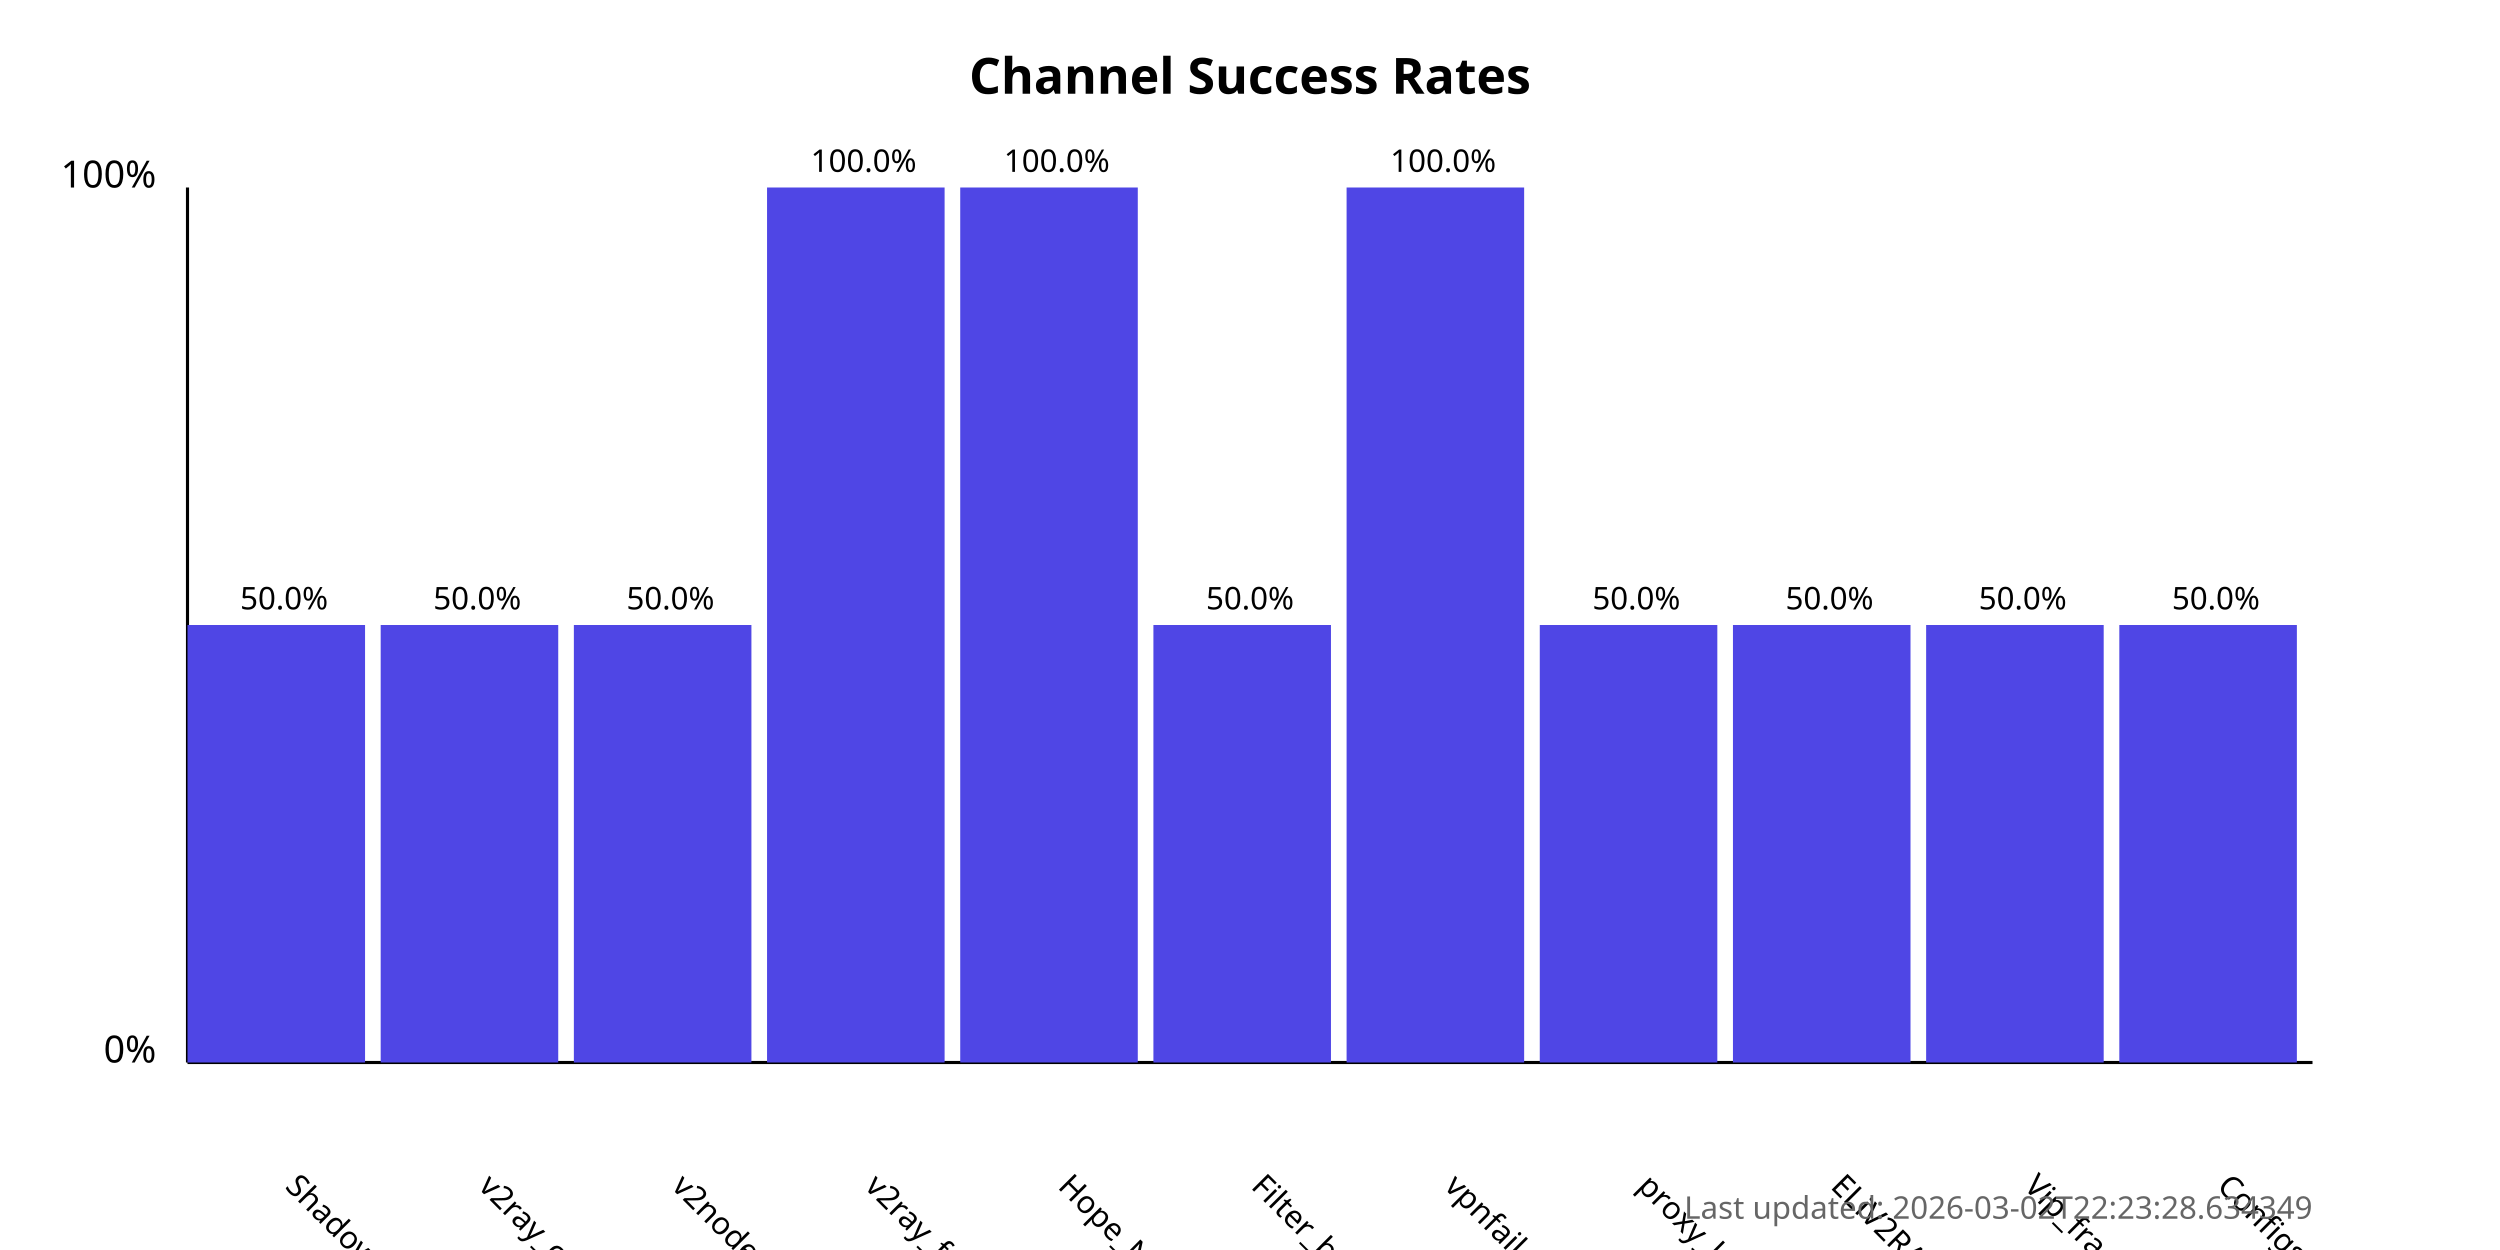
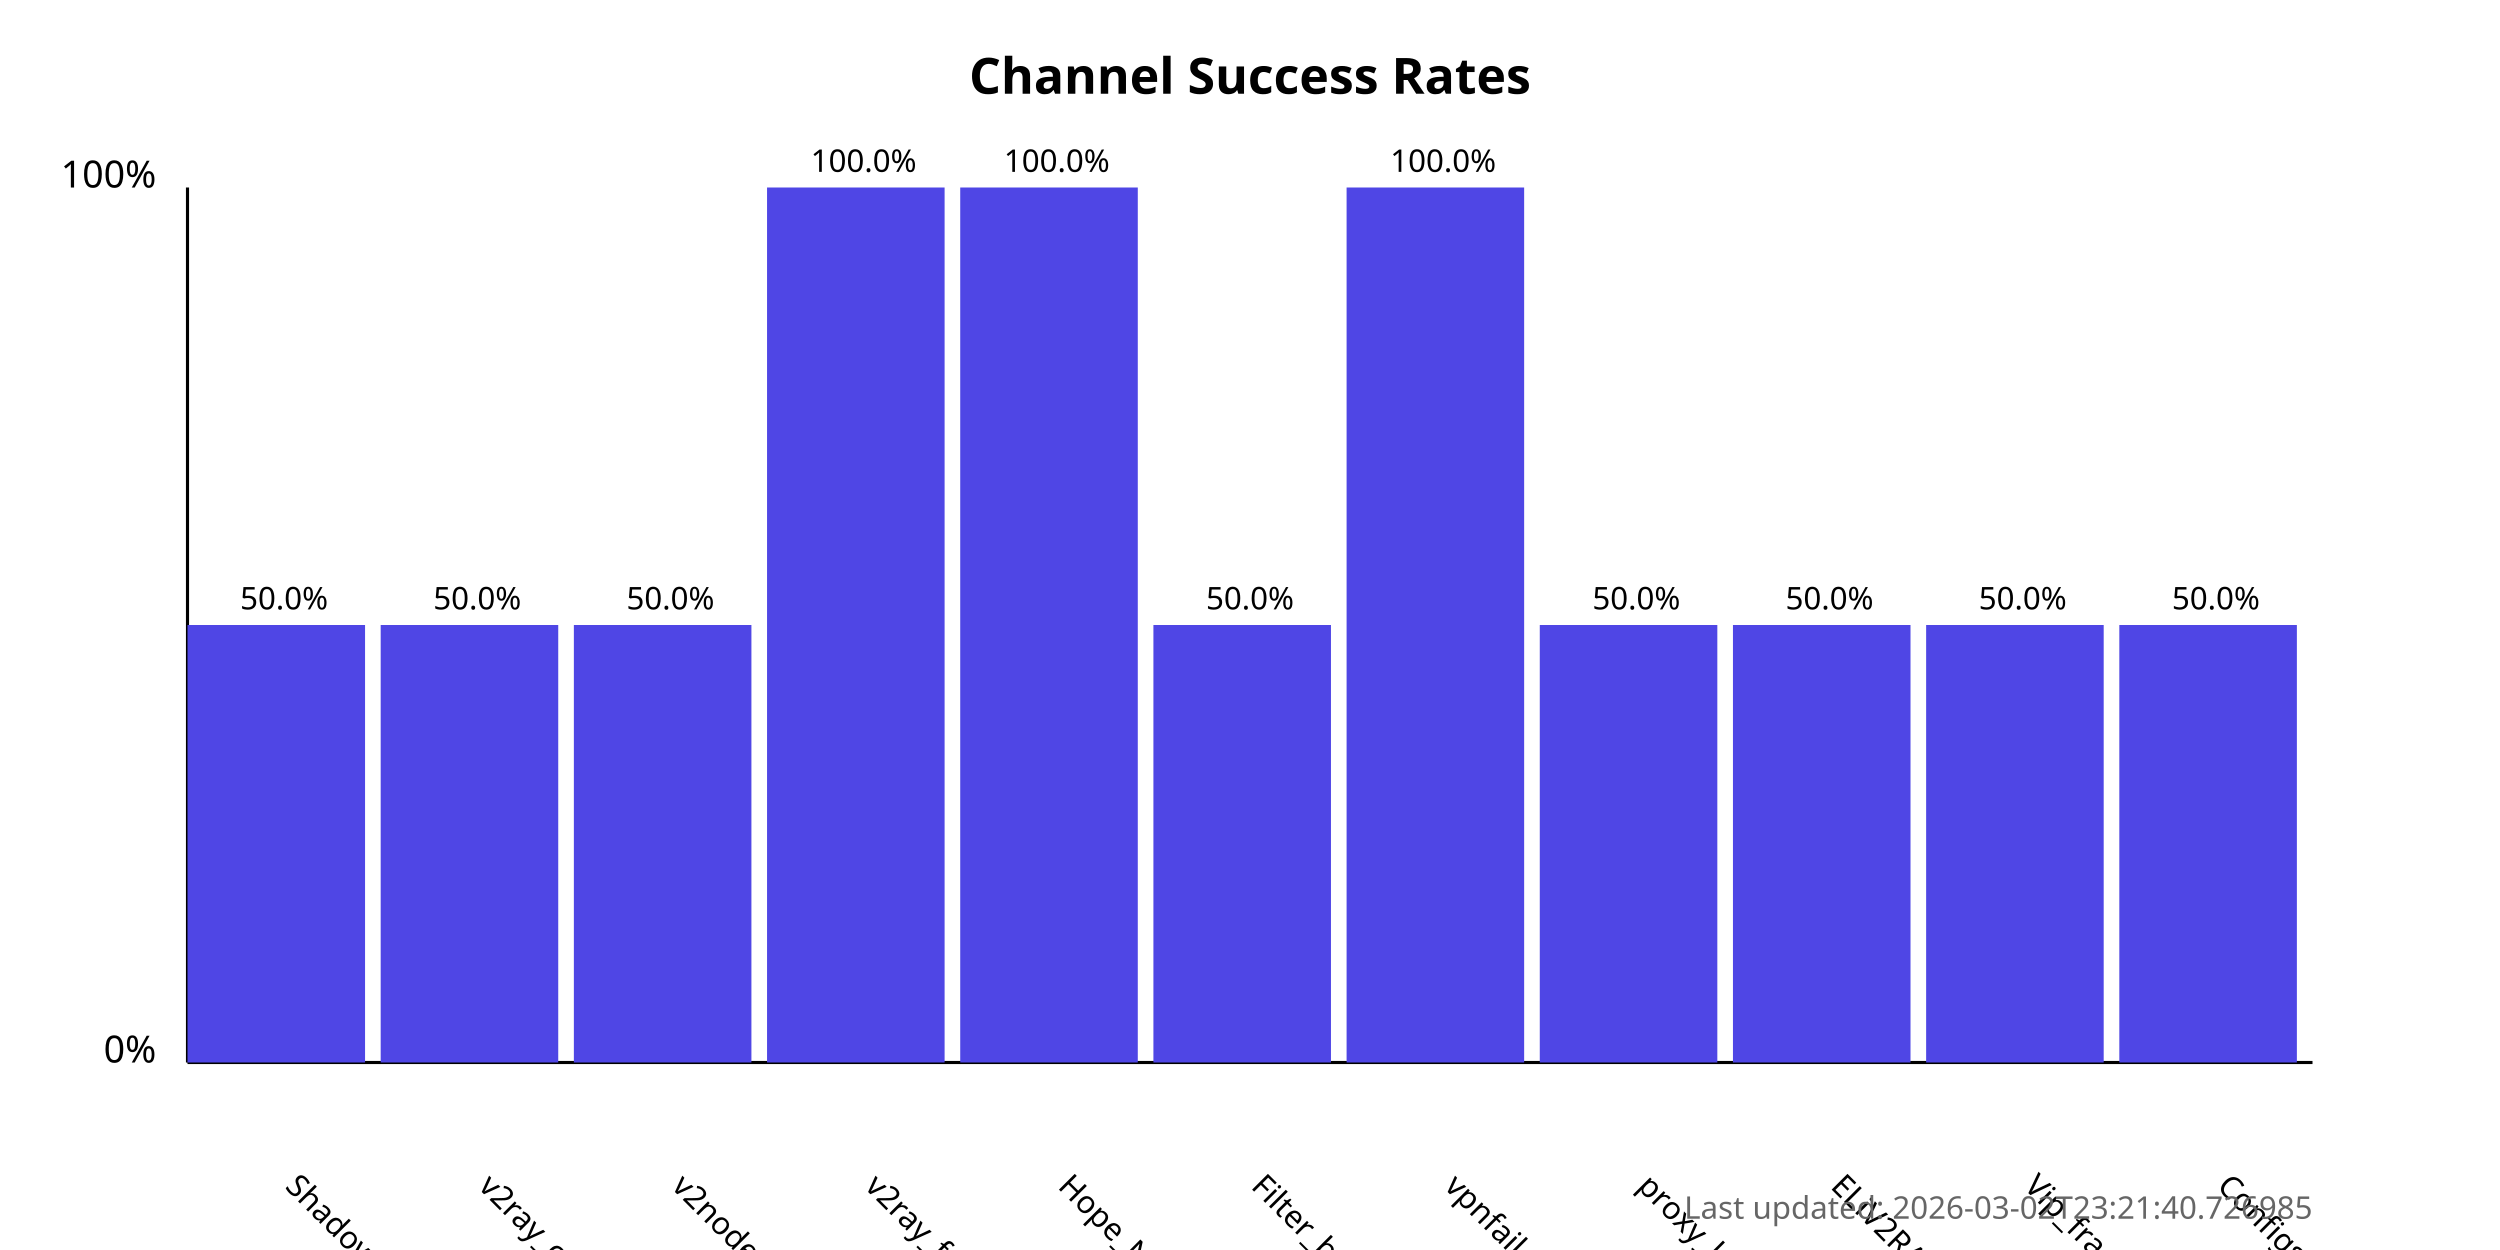
<svg xmlns="http://www.w3.org/2000/svg" width="800" height="400">
  <style>
            .chart-title { font: bold 16px sans-serif; }
            .axis-label { font: 12px sans-serif; }
            .tick-label { font: 10px sans-serif; }
            .bar { fill: #4f46e5; }
            .bar:hover { fill: #6366f1; }
            .timestamp { font: 10px sans-serif; fill: #666; }
        </style>
  <text x="400.0" y="30" text-anchor="middle" class="chart-title">
            Channel Success Rates
        </text>
  <line x1="60" y1="340" x2="60" y2="60" stroke="black" stroke-width="1" />
  <line x1="60" y1="340" x2="740" y2="340" stroke="black" stroke-width="1" />
  <text x="50" y="340" text-anchor="end" class="axis-label">0%</text>
  <text x="50" y="60" text-anchor="end" class="axis-label">100%</text>
  <g>
    <rect x="60" y="200.0" width="56.818" height="140.0" class="bar" />
    <text x="90.909" y="380" transform="rotate(45, 90.90909, 380)" text-anchor="start" class="tick-label">
                ShadowProxy66
            </text>
    <text x="90.909" y="195.0" text-anchor="middle" class="tick-label">
                50.0%
            </text>
  </g>
  <g>
    <rect x="121.818" y="200.0" width="56.818" height="140.0" class="bar" />
    <text x="152.727" y="380" transform="rotate(45, 152.7273, 380)" text-anchor="start" class="tick-label">
                v2ray_configs_pool
            </text>
    <text x="152.727" y="195.0" text-anchor="middle" class="tick-label">
                50.0%
            </text>
  </g>
  <g>
    <rect x="183.636" y="200.0" width="56.818" height="140.0" class="bar" />
    <text x="214.545" y="380" transform="rotate(45, 214.5455, 380)" text-anchor="start" class="tick-label">
                v2nodes
            </text>
    <text x="214.545" y="195.0" text-anchor="middle" class="tick-label">
                50.0%
            </text>
  </g>
  <g>
    <rect x="245.455" y="60.0" width="56.818" height="280.0" class="bar" />
    <text x="276.364" y="380" transform="rotate(45, 276.3636, 380)" text-anchor="start" class="tick-label">
                v2ray_free_conf
            </text>
    <text x="276.364" y="55.0" text-anchor="middle" class="tick-label">
                100.0%
            </text>
  </g>
  <g>
    <rect x="307.273" y="60.0" width="56.818" height="280.0" class="bar" />
    <text x="338.182" y="380" transform="rotate(45, 338.1818, 380)" text-anchor="start" class="tick-label">
                Hope_Net
            </text>
    <text x="338.182" y="55.0" text-anchor="middle" class="tick-label">
                100.0%
            </text>
  </g>
  <g>
    <rect x="369.091" y="200.0" width="56.818" height="140.0" class="bar" />
    <text x="400.0" y="380" transform="rotate(45, 400.0, 380)" text-anchor="start" class="tick-label">
                Filter_breaker
            </text>
    <text x="400.0" y="195.0" text-anchor="middle" class="tick-label">
                50.0%
            </text>
  </g>
  <g>
    <rect x="430.909" y="60.0" width="56.818" height="280.0" class="bar" />
    <text x="461.818" y="380" transform="rotate(45, 461.8182, 380)" text-anchor="start" class="tick-label">
                vpnfail_vless
            </text>
    <text x="461.818" y="55.0" text-anchor="middle" class="tick-label">
                100.0%
            </text>
  </g>
  <g>
    <rect x="492.727" y="200.0" width="56.818" height="140.0" class="bar" />
    <text x="523.636" y="380" transform="rotate(45, 523.6364, 380)" text-anchor="start" class="tick-label">
                proxy_kafee
            </text>
    <text x="523.636" y="195.0" text-anchor="middle" class="tick-label">
                50.0%
            </text>
  </g>
  <g>
    <rect x="554.545" y="200.0" width="56.818" height="140.0" class="bar" />
    <text x="585.455" y="380" transform="rotate(45, 585.4545, 380)" text-anchor="start" class="tick-label">
                ELiV2RAY
            </text>
    <text x="585.455" y="195.0" text-anchor="middle" class="tick-label">
                50.0%
            </text>
  </g>
  <g>
    <rect x="616.364" y="200.0" width="56.818" height="140.0" class="bar" />
    <text x="647.273" y="380" transform="rotate(45, 647.2727, 380)" text-anchor="start" class="tick-label">
                Vip_fragment_v2ray
            </text>
    <text x="647.273" y="195.0" text-anchor="middle" class="tick-label">
                50.0%
            </text>
  </g>
  <g>
    <rect x="678.182" y="200.0" width="56.818" height="140.0" class="bar" />
    <text x="709.091" y="380" transform="rotate(45, 709.0909, 380)" text-anchor="start" class="tick-label">
                ConfigsHubPlus
            </text>
    <text x="709.091" y="195.0" text-anchor="middle" class="tick-label">
                50.0%
            </text>
  </g>
  <text x="740" y="390" text-anchor="end" class="timestamp">
-             Last updated: 2026-03-02T22:23:28.634349
+             Last updated: 2026-03-02T23:21:40.726985
        </text>
</svg>
